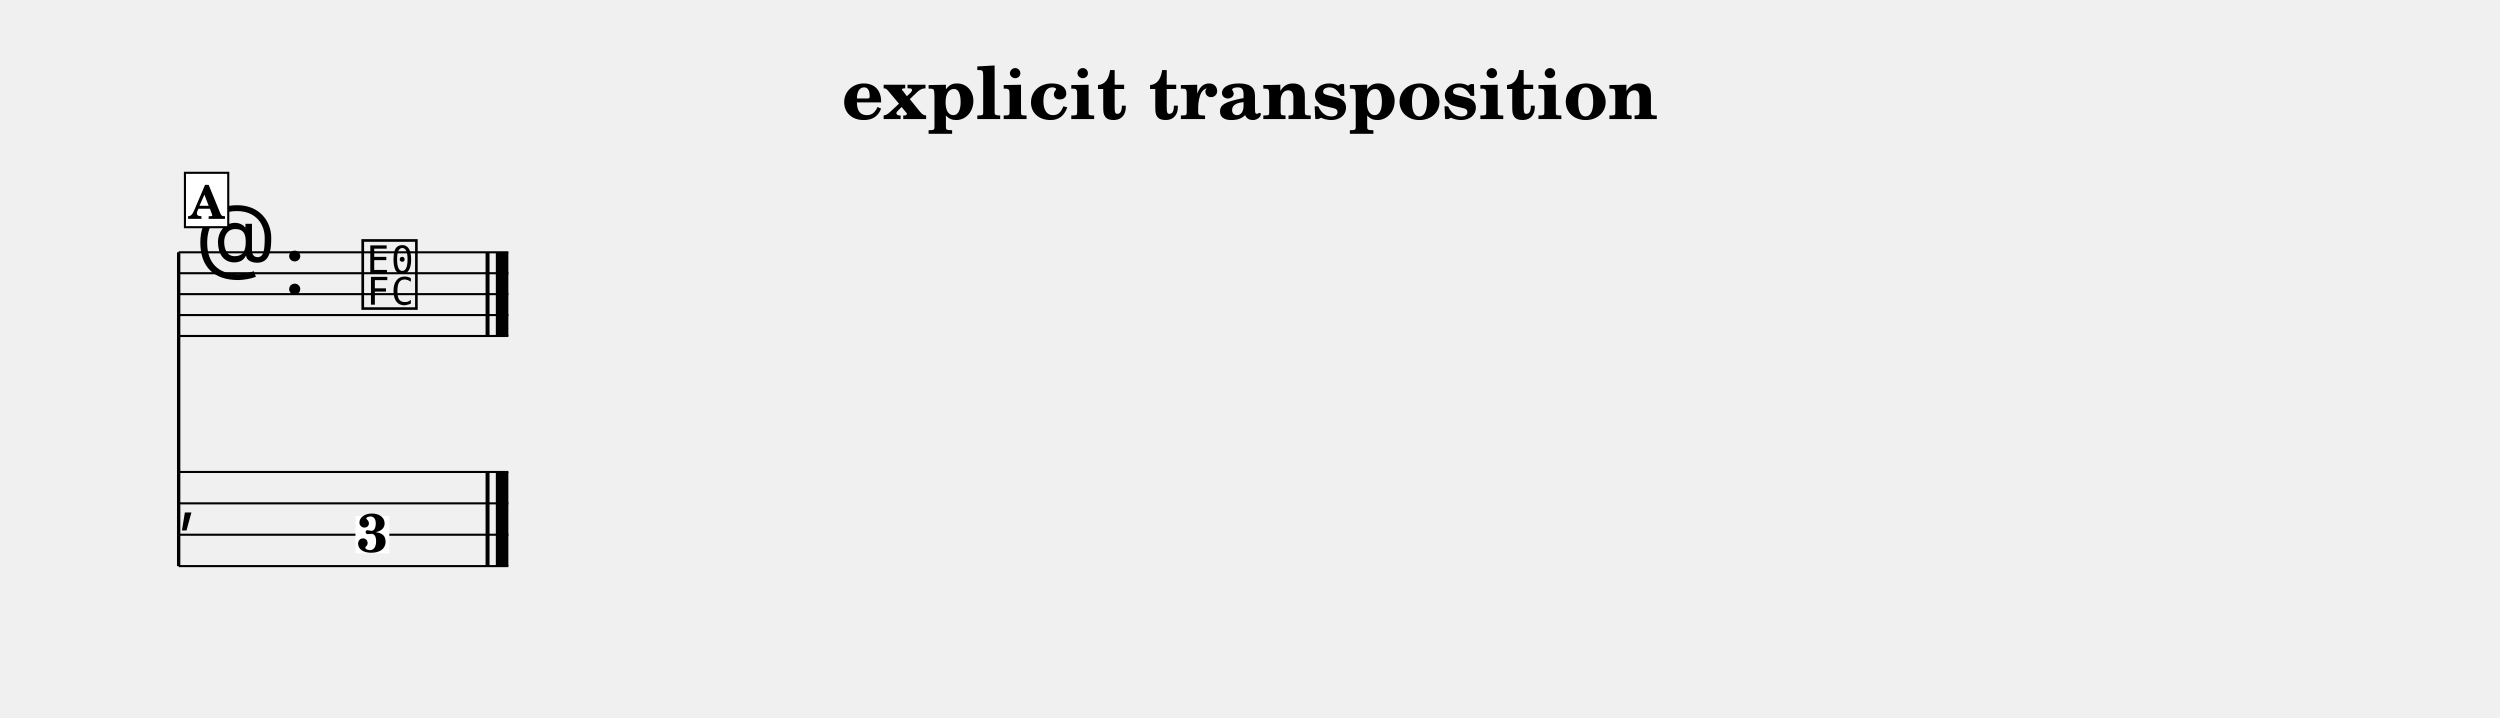
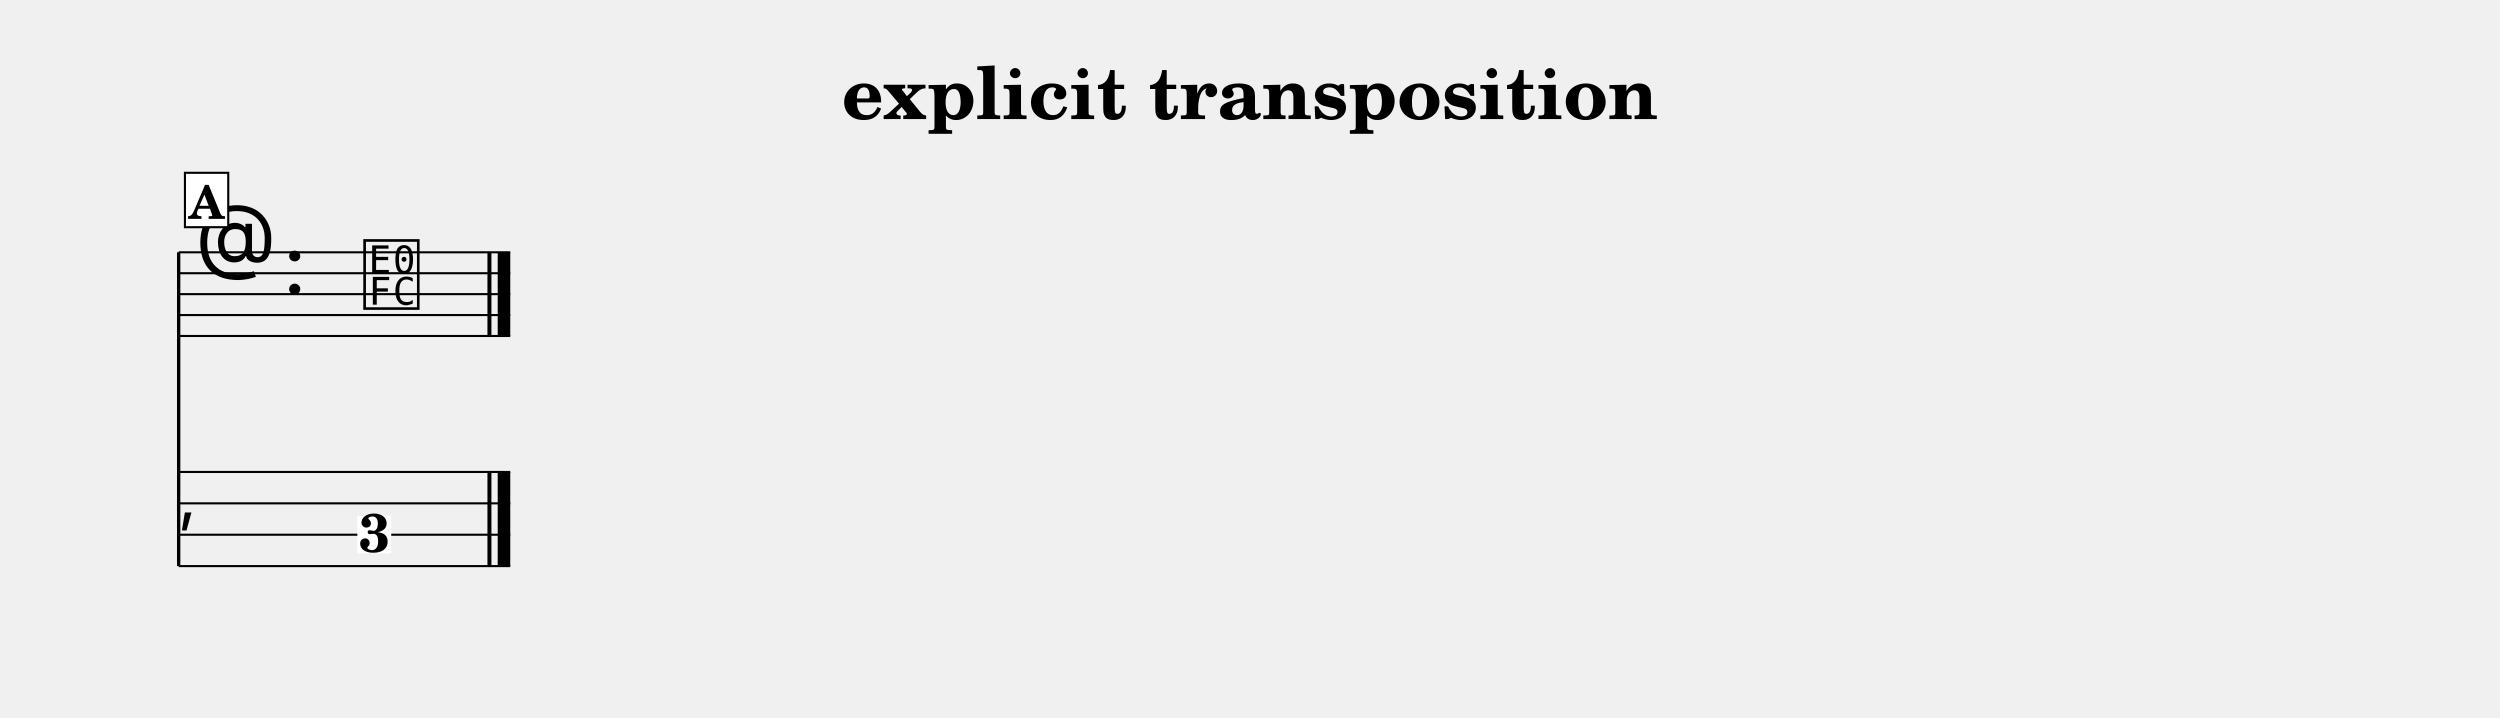
<svg xmlns="http://www.w3.org/2000/svg" width="1195.0" height="343.0" viewBox="0 0 119.50 34.30" font-family="TeX Gyre Schola, serif">
  <style>
  @font-face { font-family: 'Emmentaler'; src: local('Emmentaler'); }
  .music { font-family: 'Emmentaler', serif; }
</style>
  <text x="59.75" y="5.69" font-size="3.49" font-weight="bold" text-anchor="middle" data-pos="334">explicit transposition</text>
  <g transform="translate(8.54,0.00) scale(1,1)">
    <line x1="0.00" y1="12.06" x2="0.00" y2="27.06" stroke="#000000" stroke-width="0.160" />
-     <line x1="0.00" y1="12.06" x2="15.76" y2="12.06" stroke="#000000" stroke-width="0.100" />
-     <line x1="0.00" y1="13.06" x2="15.76" y2="13.06" stroke="#000000" stroke-width="0.100" />
-     <line x1="0.00" y1="14.06" x2="15.76" y2="14.06" stroke="#000000" stroke-width="0.100" />
-     <line x1="0.00" y1="15.06" x2="15.76" y2="15.06" stroke="#000000" stroke-width="0.100" />
-     <line x1="0.00" y1="16.06" x2="15.76" y2="16.06" stroke="#000000" stroke-width="0.100" />
+     <line x1="0.00" y1="12.06" x2="15.85" y2="12.06" stroke="#000000" stroke-width="0.100" />
+     <line x1="0.00" y1="13.06" x2="15.85" y2="13.06" stroke="#000000" stroke-width="0.100" />
+     <line x1="0.00" y1="14.06" x2="15.85" y2="14.06" stroke="#000000" stroke-width="0.100" />
+     <line x1="0.00" y1="15.06" x2="15.85" y2="15.06" stroke="#000000" stroke-width="0.100" />
+     <line x1="0.00" y1="16.06" x2="15.85" y2="16.06" stroke="#000000" stroke-width="0.100" />
    <text class="music" x="0.80" y="13.06" font-size="4.00"></text>
    <text class="music" x="5.00" y="14.06" font-size="4.00" data-pos="359"></text>
-     <text class="music" x="8.61" y="14.56" font-size="4.00" data-pos="449"></text>
-     <rect x="14.67" y="12.06" width="0.19" height="4.00" data-pos="452" />
-     <rect x="15.16" y="12.06" width="0.60" height="4.00" data-pos="452" />
-     <line x1="0.00" y1="22.56" x2="15.76" y2="22.56" stroke="#000000" stroke-width="0.100" />
-     <line x1="0.00" y1="24.06" x2="15.76" y2="24.06" stroke="#000000" stroke-width="0.100" />
-     <line x1="0.00" y1="25.56" x2="15.76" y2="25.56" stroke="#000000" stroke-width="0.100" />
-     <line x1="0.00" y1="27.06" x2="15.76" y2="27.06" stroke="#000000" stroke-width="0.100" />
+     <text class="music" x="8.70" y="14.56" font-size="4.00" data-pos="449"></text>
+     <rect x="14.76" y="12.06" width="0.19" height="4.00" data-pos="452" />
+     <rect x="15.25" y="12.06" width="0.60" height="4.00" data-pos="452" />
+     <line x1="0.00" y1="22.56" x2="15.85" y2="22.56" stroke="#000000" stroke-width="0.100" />
+     <line x1="0.00" y1="24.06" x2="15.85" y2="24.06" stroke="#000000" stroke-width="0.100" />
+     <line x1="0.00" y1="25.56" x2="15.85" y2="25.56" stroke="#000000" stroke-width="0.100" />
+     <line x1="0.00" y1="27.06" x2="15.85" y2="27.06" stroke="#000000" stroke-width="0.100" />
    <text class="music" x="0.00" y="24.81" font-size="3.11"></text>
-     <rect x="14.67" y="22.56" width="0.19" height="4.50" data-pos="452" />
-     <rect x="15.16" y="22.56" width="0.60" height="4.50" data-pos="452" />
-     <rect x="8.45" y="24.66" width="1.62" height="1.79" fill="#FFFFFF" data-pos="449" />
-     <text x="9.26" y="26.39" font-size="2.60" font-weight="bold" text-anchor="middle" data-pos="449">3</text>
+     <rect x="14.76" y="22.56" width="0.19" height="4.50" data-pos="452" />
+     <rect x="15.25" y="22.56" width="0.60" height="4.50" data-pos="452" />
+     <rect x="8.54" y="24.66" width="1.62" height="1.79" fill="#FFFFFF" data-pos="449" />
+     <text x="9.36" y="26.39" font-size="2.60" font-weight="bold" text-anchor="middle" data-pos="449">3</text>
    <rect x="0.30" y="8.26" width="2.07" height="2.60" fill="#FFFFFF" stroke="#000000" stroke-width="0.100" data-pos="432" />
    <text x="1.33" y="10.46" font-size="2.20" font-weight="bold" text-anchor="middle" data-pos="432">A</text>
  </g>
</svg>
